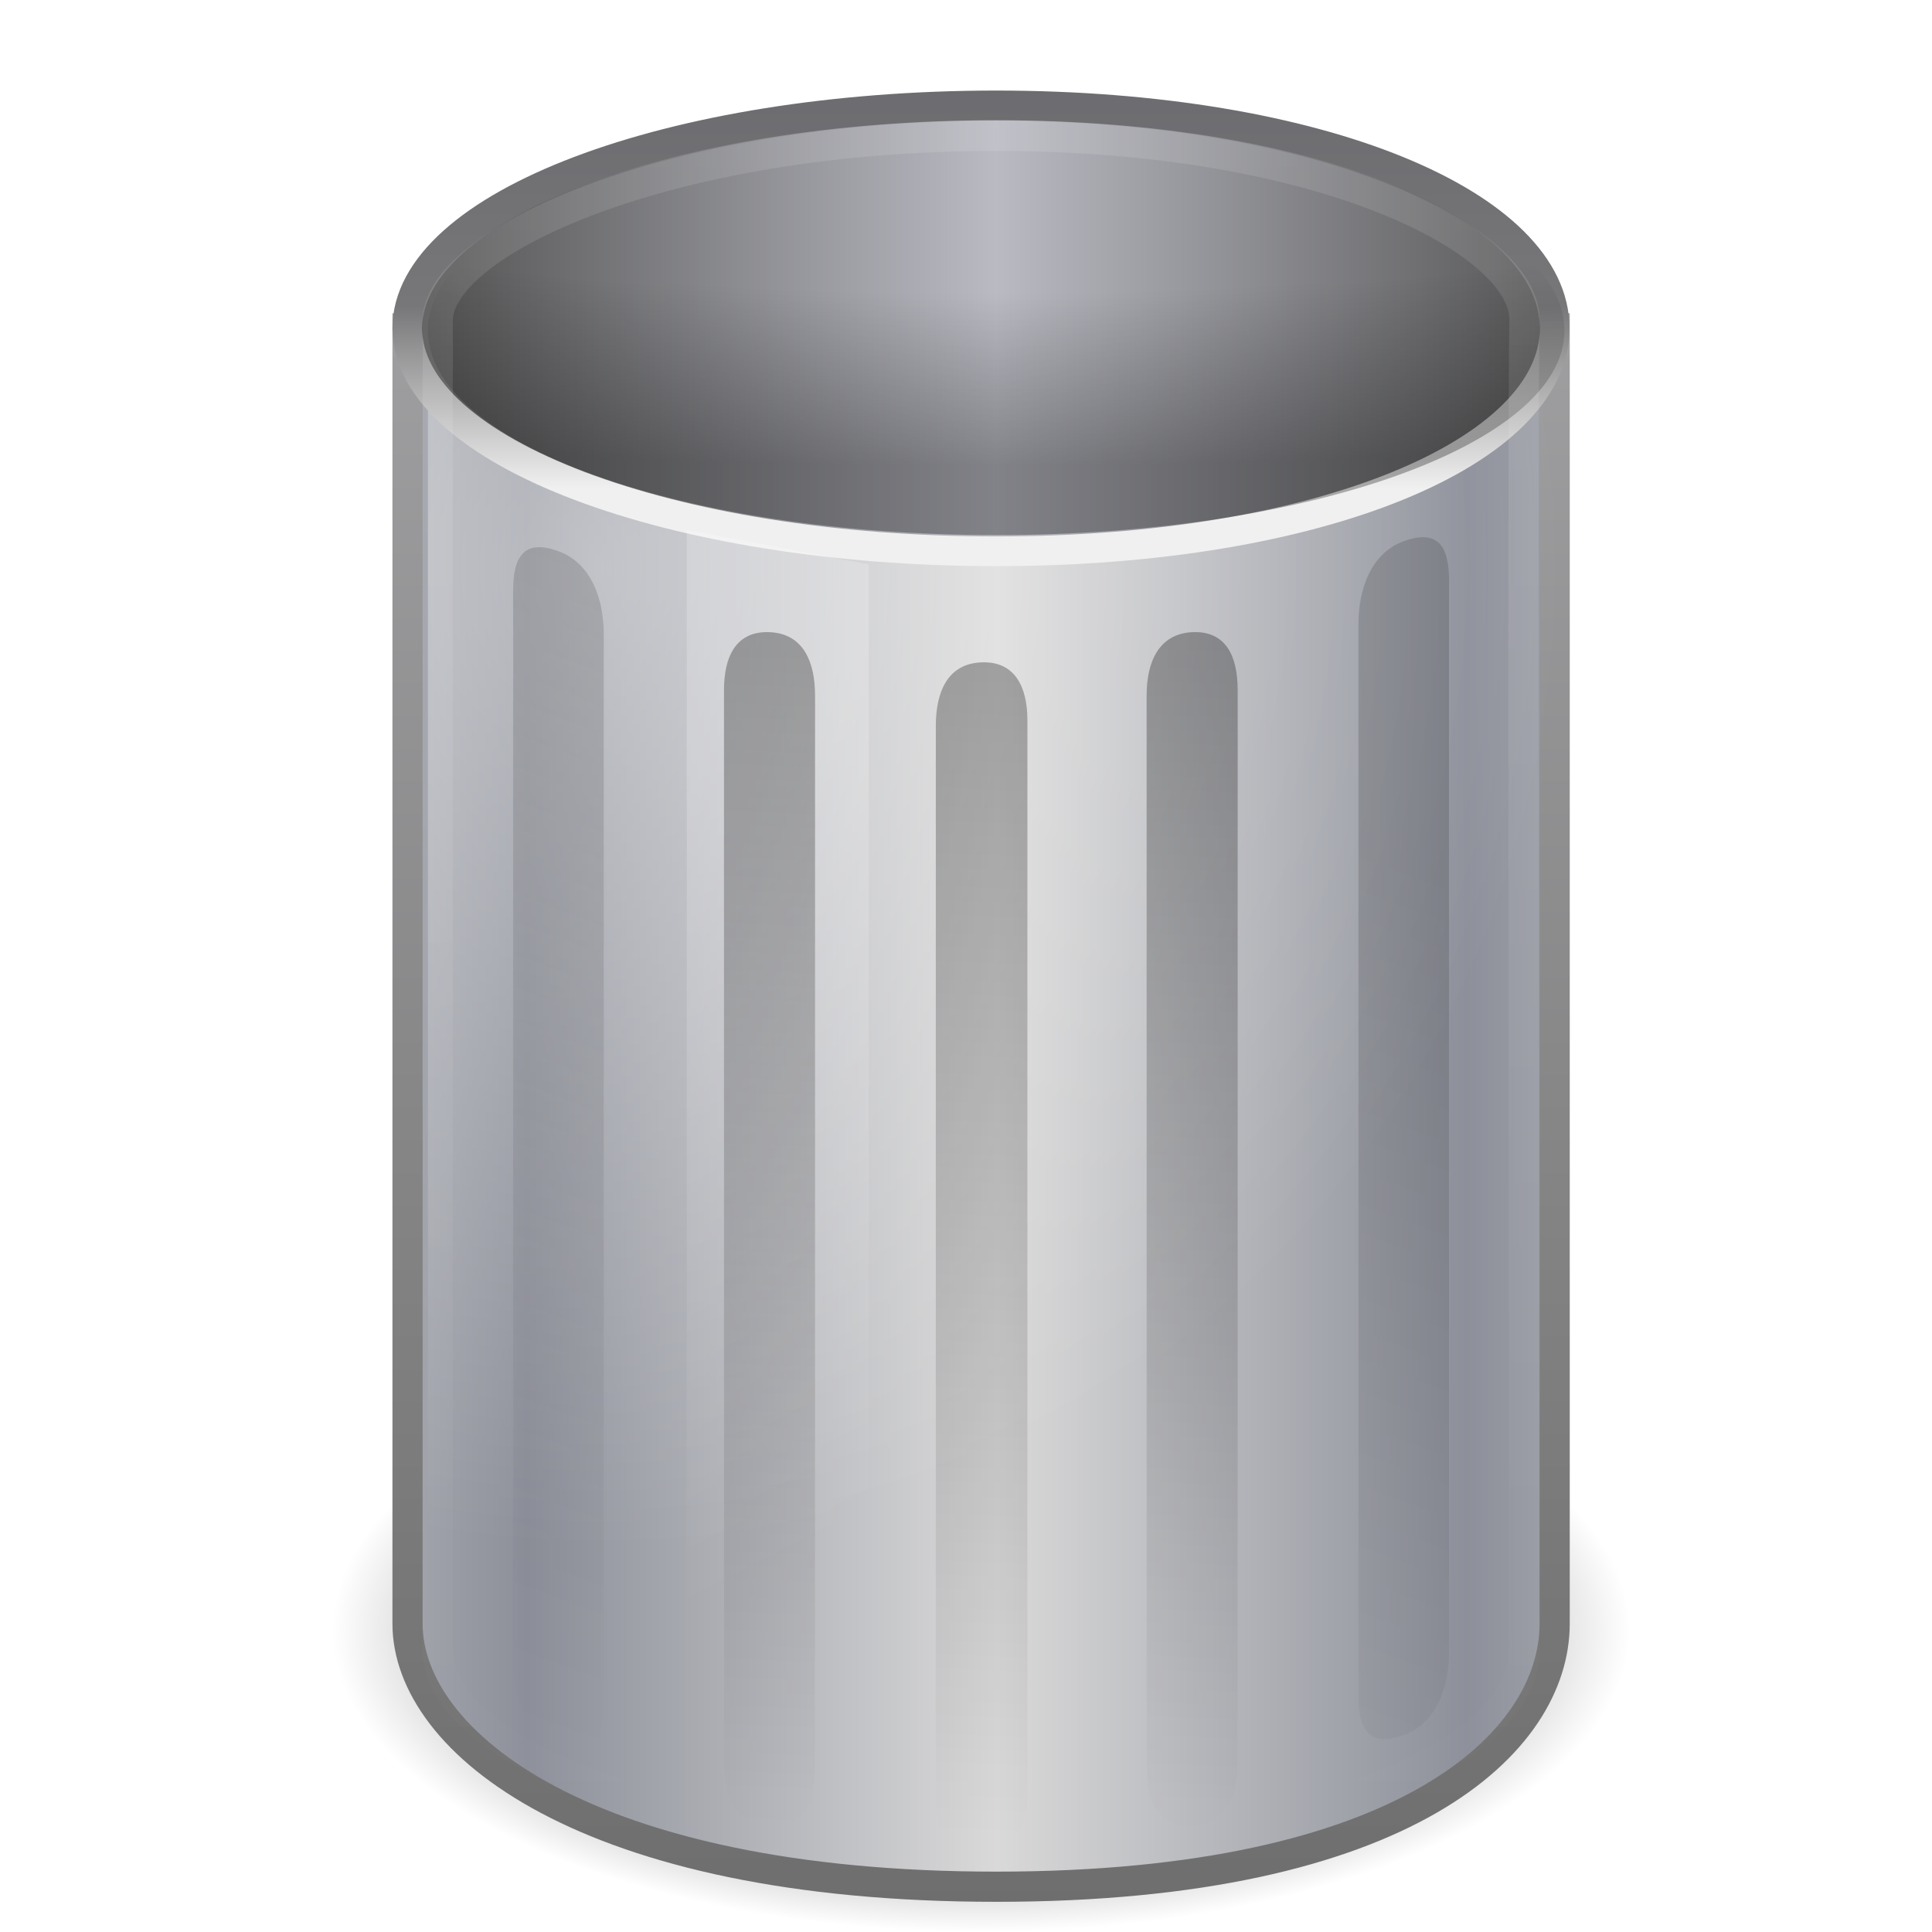
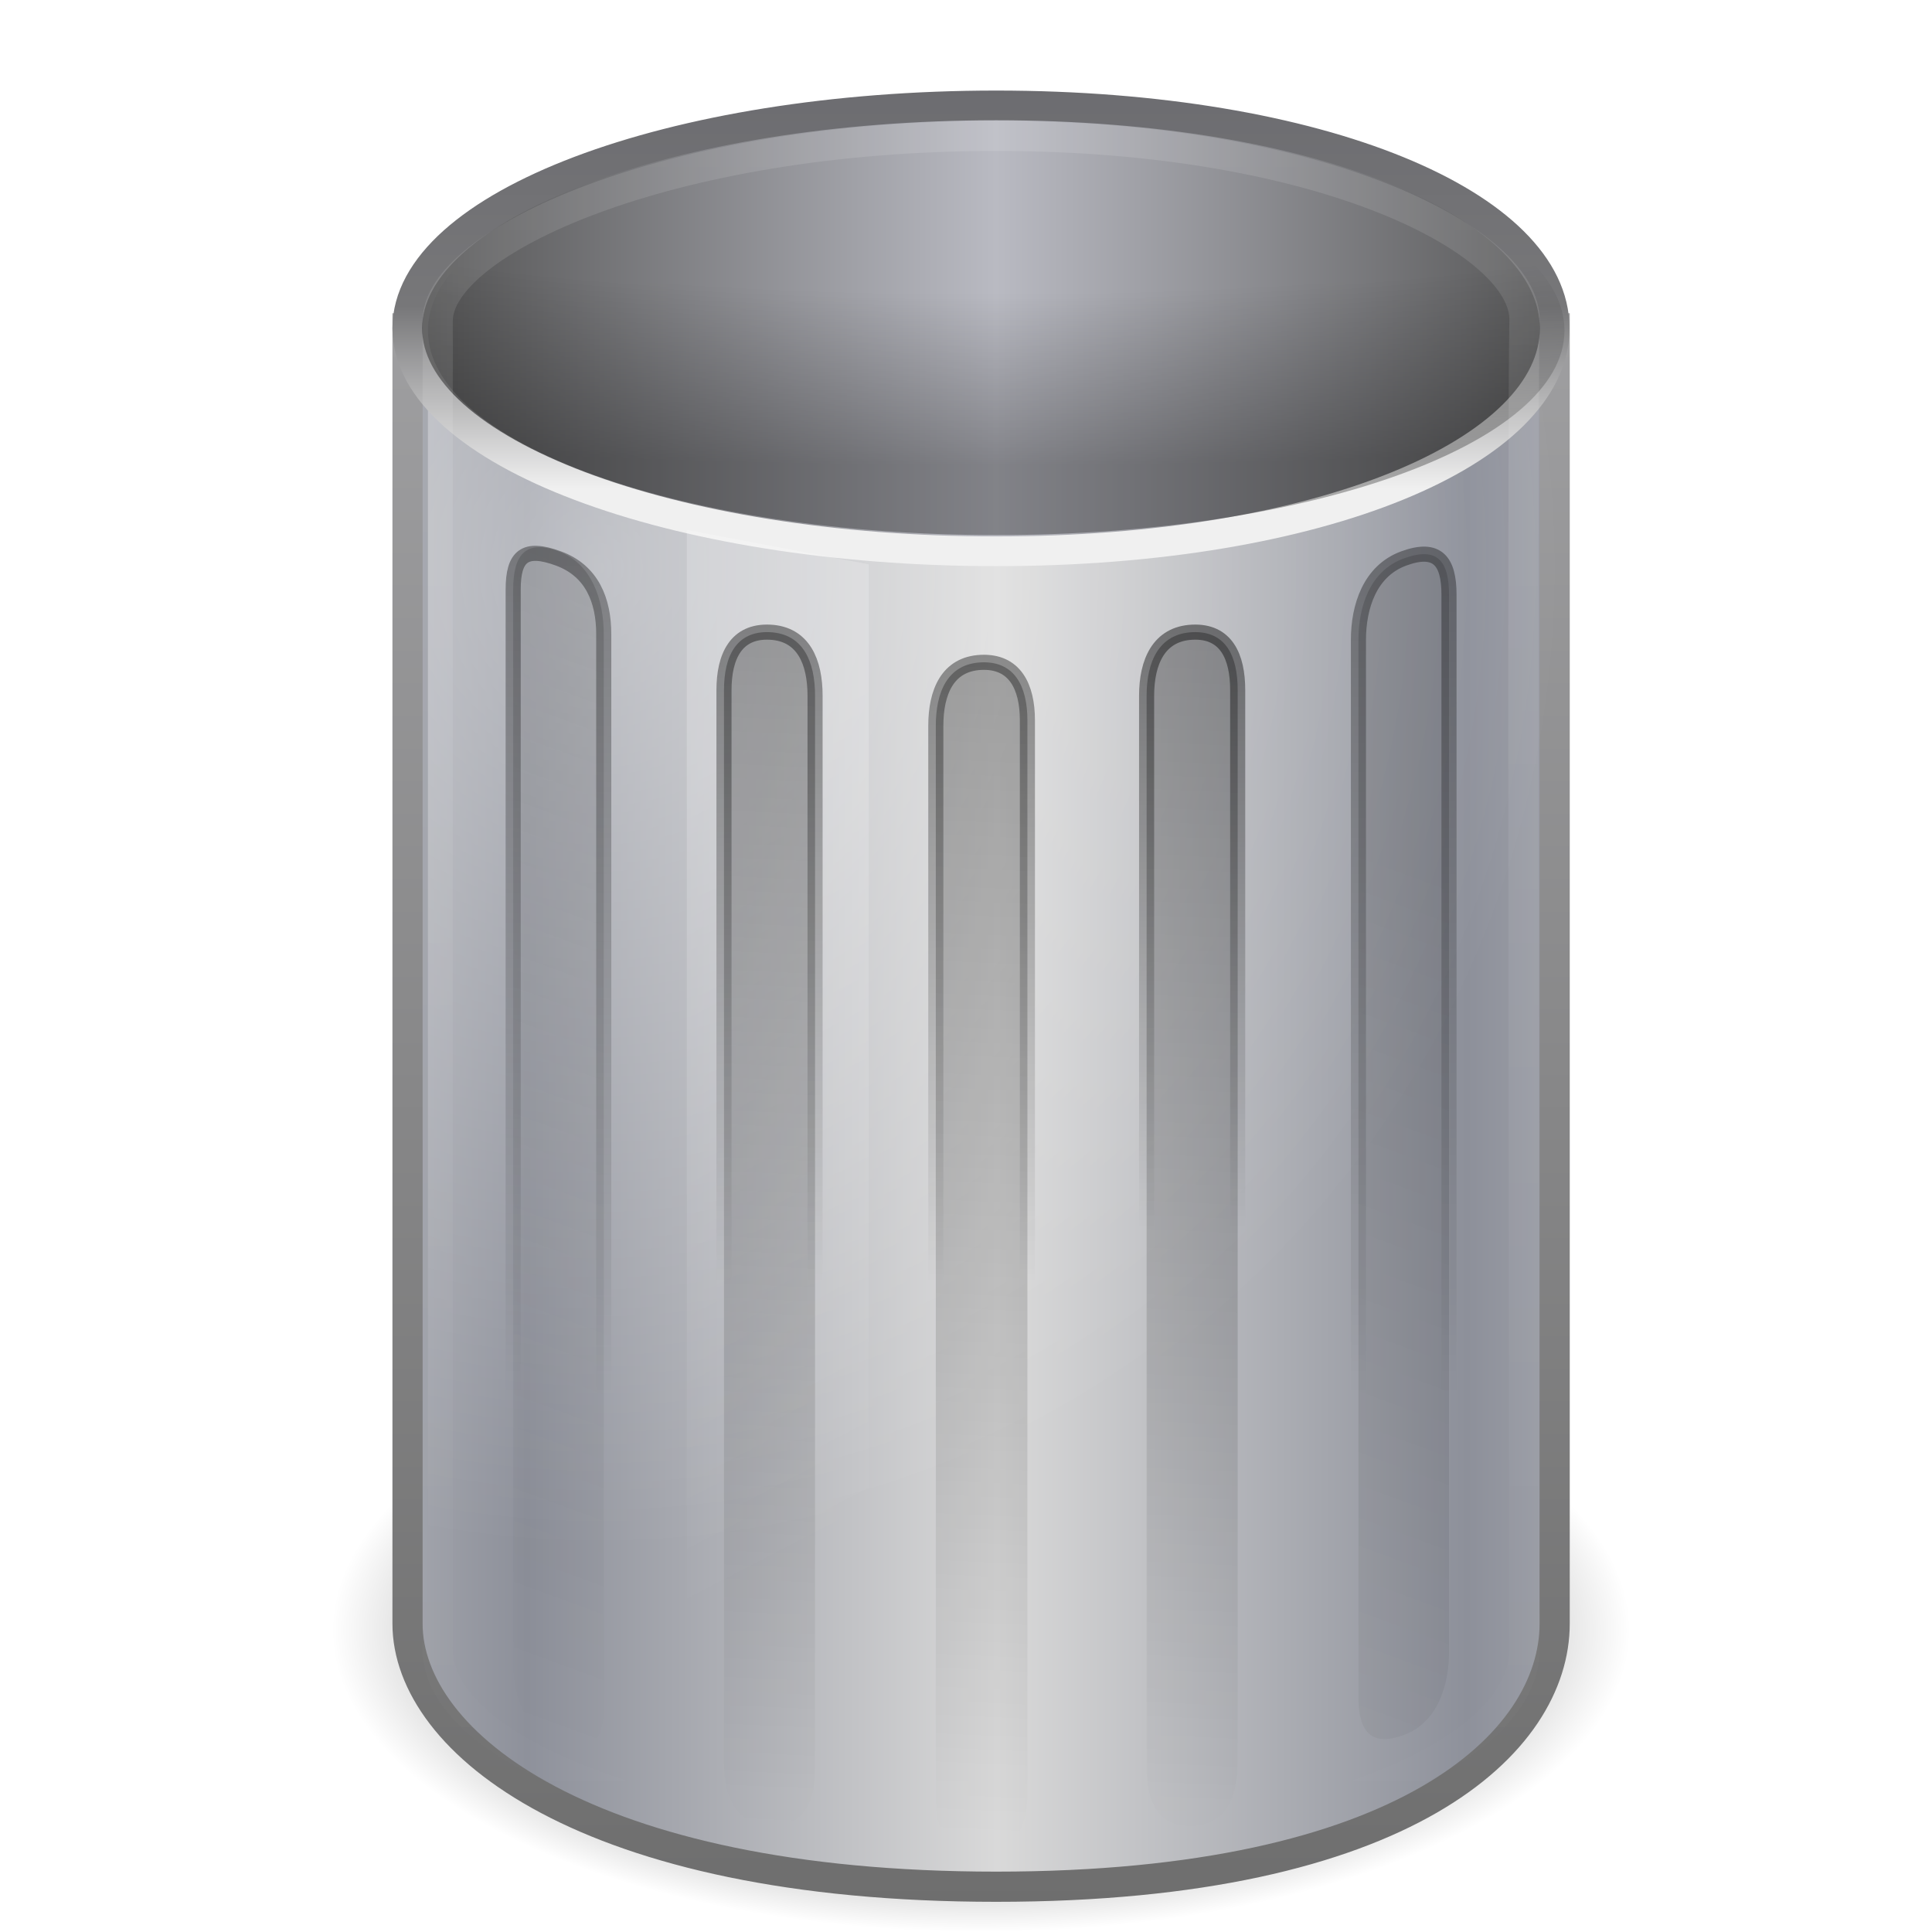
<svg xmlns="http://www.w3.org/2000/svg" xmlns:xlink="http://www.w3.org/1999/xlink" version="1.0" width="64" height="64" id="svg3695">
  <defs id="defs3697">
+     <linearGradient id="linearGradient3835">
+       <stop style="stop-color:#000000;stop-opacity:1;" offset="0" id="stop3837" />
+       <stop style="stop-color:#000000;stop-opacity:0;" offset="1" id="stop3839" />
+     </linearGradient>
+     <linearGradient id="linearGradient3825">
+       <stop style="stop-color:#000000;stop-opacity:1;" offset="0" id="stop3827" />
+       <stop style="stop-color:#000000;stop-opacity:0;" offset="1" id="stop3829" />
+     </linearGradient>
+     <linearGradient id="linearGradient3815">
+       <stop style="stop-color:#000000;stop-opacity:1;" offset="0" id="stop3817" />
+       <stop style="stop-color:#000000;stop-opacity:0;" offset="1" id="stop3819" />
+     </linearGradient>
    <linearGradient id="linearGradient5060">
      <stop id="stop5062" style="stop-color:#000000;stop-opacity:1" offset="0" />
      <stop id="stop5064" style="stop-color:#000000;stop-opacity:0" offset="1" />
    </linearGradient>
    <radialGradient cx="62.712" cy="108.025" r="47.383" fx="62.712" fy="108.025" id="radialGradient3269" xlink:href="#linearGradient5060" gradientUnits="userSpaceOnUse" gradientTransform="matrix(0.3587806,0,0,0.2110472,1.500001,15.20272)" />
    <linearGradient id="linearGradient3384">
      <stop id="stop3386" style="stop-color:#6e6e6e;stop-opacity:1" offset="0" />
      <stop id="stop3388" style="stop-color:#9f9fa1;stop-opacity:1" offset="1" />
    </linearGradient>
    <linearGradient x1="31.048" y1="45" x2="31.048" y2="5.5" id="linearGradient3266" xlink:href="#linearGradient3384" gradientUnits="userSpaceOnUse" gradientTransform="translate(0,2)" />
    <linearGradient id="linearGradient2793-2-0-403">
      <stop id="stop4645" style="stop-color:#8d909a;stop-opacity:1" offset="0" />
      <stop id="stop4647" style="stop-color:#d9d9d9;stop-opacity:1" offset="1" />
    </linearGradient>
    <linearGradient x1="11.931" y1="26.411" x2="21.515" y2="26.411" id="linearGradient3264" xlink:href="#linearGradient2793-2-0-403" gradientUnits="userSpaceOnUse" gradientTransform="matrix(1.208348,0,0,1.519879,-1.979478,-15.05509)" spreadMethod="reflect" />
    <radialGradient cx="19.308" cy="21.029" r="14.5" fx="19.308" fy="21.029" id="radialGradient3258" xlink:href="#linearGradient3254-8-457" gradientUnits="userSpaceOnUse" gradientTransform="matrix(0,1.679283,-1.645475,0,48.82318,-18.49609)" spreadMethod="pad" />
    <linearGradient id="linearGradient3355-273">
      <stop id="stop4657" style="stop-color:#f0f0f0;stop-opacity:1" offset="0" />
      <stop id="stop3619" style="stop-color:#777779;stop-opacity:1" offset="0.45" />
      <stop id="stop4659" style="stop-color:#6c6c70;stop-opacity:1" offset="1" />
    </linearGradient>
    <linearGradient x1="24" y1="9.373" x2="24" y2="2.097" id="linearGradient3255" xlink:href="#linearGradient3355-273" gradientUnits="userSpaceOnUse" gradientTransform="matrix(1.159866,0,0,1.374246,-3.836754,-0.9326014)" />
    <linearGradient id="linearGradient3320">
      <stop id="stop3323" style="stop-color:#4e4e4e;stop-opacity:1" offset="0" />
      <stop id="stop3325" style="stop-color:#b9bac2;stop-opacity:1" offset="1" />
    </linearGradient>
    <linearGradient x1="9" y1="8" x2="24" y2="8" id="linearGradient3253" xlink:href="#linearGradient3320" gradientUnits="userSpaceOnUse" spreadMethod="reflect" />
    <linearGradient id="linearGradient3627">
      <stop id="stop3629" style="stop-color:#000000;stop-opacity:0" offset="0" />
      <stop id="stop3190" style="stop-color:#000000;stop-opacity:0" offset="0.5" />
      <stop id="stop3631" style="stop-color:#000000;stop-opacity:1" offset="1" />
    </linearGradient>
    <radialGradient cx="24" cy="7.792" r="14.508" fx="24" fy="7.792" id="radialGradient3250" xlink:href="#linearGradient3627" gradientUnits="userSpaceOnUse" gradientTransform="matrix(-3.2042761e-8,0.6892888,-3.157483,0,48.6031,-13.54293)" spreadMethod="pad" />
    <linearGradient id="linearGradient3254-8-457">
      <stop id="stop4669" style="stop-color:#ffffff;stop-opacity:1" offset="0" />
      <stop id="stop4671" style="stop-color:#ffffff;stop-opacity:0" offset="1" />
    </linearGradient>
    <linearGradient x1="23.5" y1="10.996" x2="23.5" y2="39.851" id="linearGradient3247" xlink:href="#linearGradient3254-8-457" gradientUnits="userSpaceOnUse" gradientTransform="matrix(1.222797,0,0,1.945898,-4.735753,-31.36297)" />
    <linearGradient id="linearGradient3254-3-182">
      <stop id="stop4663" style="stop-color:#ffffff;stop-opacity:1" offset="0" />
      <stop id="stop4665" style="stop-color:#ffffff;stop-opacity:0" offset="1" />
    </linearGradient>
    <linearGradient x1="12.25" y1="20.231" x2="17.125" y2="34.174" id="linearGradient3261" xlink:href="#linearGradient3254-3-182" gradientUnits="userSpaceOnUse" gradientTransform="matrix(0.8965013,0,0,1.365896,4.725182,-8.808688)" />
    <linearGradient x1="24" y1="13.506" x2="24" y2="43" id="linearGradient3389" xlink:href="#linearGradient3205" gradientUnits="userSpaceOnUse" gradientTransform="matrix(1,0.3684052,0,1,0,-4.97347)" />
    <linearGradient id="linearGradient3205">
      <stop id="stop3207" style="stop-color:#000000;stop-opacity:1" offset="0" />
      <stop id="stop3209" style="stop-color:#000000;stop-opacity:0" offset="1" />
    </linearGradient>
    <linearGradient x1="24" y1="15.502" x2="24" y2="45" id="linearGradient3373" xlink:href="#linearGradient3205" gradientUnits="userSpaceOnUse" gradientTransform="matrix(1,0.04605065,0,1,0,-0.9440383)" />
    <linearGradient xlink:href="#linearGradient3205" id="linearGradient3032" gradientUnits="userSpaceOnUse" gradientTransform="matrix(1.344668,0.06174712,0,1.340852,3.744964,-1.115446)" x1="24" y1="15.502" x2="24" y2="45" />
    <linearGradient xlink:href="#linearGradient3205" id="linearGradient3035" gradientUnits="userSpaceOnUse" gradientTransform="matrix(1.344668,0.493977,0,1.340852,0.7279607,-6.518319)" x1="24" y1="13.506" x2="24" y2="43" />
    <linearGradient xlink:href="#linearGradient3254-3-182" id="linearGradient3038" gradientUnits="userSpaceOnUse" gradientTransform="matrix(1.205497,0,0,1.78823,7.081764,-9.917874)" x1="12.25" y1="20.231" x2="17.125" y2="34.174" />
    <linearGradient xlink:href="#linearGradient3254-8-457" id="linearGradient3041" gradientUnits="userSpaceOnUse" gradientTransform="matrix(1.644256,0,0,2.609162,-6.640056,-41.90275)" x1="23.5" y1="10.996" x2="23.5" y2="39.851" />
    <radialGradient xlink:href="#linearGradient3627" id="radialGradient3044" gradientUnits="userSpaceOnUse" gradientTransform="matrix(0,0.7856992,-4.245767,1.6471244e-7,66.08301,-14.68385)" spreadMethod="pad" cx="23.817" cy="7.826" fx="23.817" fy="7.826" r="14.508" />
    <linearGradient xlink:href="#linearGradient3320" id="linearGradient3047" gradientUnits="userSpaceOnUse" spreadMethod="reflect" x1="9" y1="8" x2="24" y2="8" gradientTransform="matrix(1.344668,0,0,1.340852,0.7279608,0.1503691)" />
    <linearGradient xlink:href="#linearGradient3355-273" id="linearGradient3049" gradientUnits="userSpaceOnUse" gradientTransform="matrix(1.559635,0,0,1.842661,-4.431201,-1.100111)" x1="24" y1="9.373" x2="24" y2="2.097" />
    <radialGradient xlink:href="#linearGradient3254-8-457" id="radialGradient3052" gradientUnits="userSpaceOnUse" gradientTransform="matrix(0,2.251671,-2.212619,0,66.37895,-24.65016)" spreadMethod="pad" cx="19.308" cy="21.029" fx="19.308" fy="21.029" r="14.5" />
    <linearGradient xlink:href="#linearGradient2793-2-0-403" id="linearGradient3055" gradientUnits="userSpaceOnUse" gradientTransform="matrix(1.624827,0,0,2.037933,-1.93378,-20.03629)" spreadMethod="reflect" x1="11.931" y1="26.411" x2="21.515" y2="26.411" />
    <linearGradient xlink:href="#linearGradient3384" id="linearGradient3057" gradientUnits="userSpaceOnUse" gradientTransform="matrix(1.344668,0,0,1.340852,0.7279608,2.832074)" x1="31.048" y1="45" x2="31.048" y2="5.5" />
    <radialGradient xlink:href="#linearGradient5060" id="radialGradient3060" gradientUnits="userSpaceOnUse" gradientTransform="matrix(0.4537519,0,0,0.2110472,4.044119,31.20272)" cx="62.712" cy="108.025" fx="62.712" fy="108.025" r="47.383" />
    <linearGradient xlink:href="#linearGradient3205" id="linearGradient5339" gradientUnits="userSpaceOnUse" gradientTransform="matrix(1.344668,0.06174712,0,1.340852,-2.255036,-1.115446)" x1="24" y1="15.502" x2="24" y2="45" />
    <linearGradient xlink:href="#linearGradient3254-8-457" id="linearGradient5341" gradientUnits="userSpaceOnUse" gradientTransform="matrix(1.644256,0,0,2.609162,-5.640056,-41.90275)" x1="23.5" y1="10.996" x2="23.5" y2="39.851" />
+     <linearGradient xlink:href="#linearGradient3815" id="linearGradient3821" x1="34.44" y1="18.596" x2="34.44" y2="46.219" gradientUnits="userSpaceOnUse" />
+     <linearGradient xlink:href="#linearGradient3825" id="linearGradient3831" x1="35.095" y1="19.21" x2="35.095" y2="42.53" gradientUnits="userSpaceOnUse" />
+     <linearGradient xlink:href="#linearGradient3835" id="linearGradient3841" x1="41.25" y1="19.833" x2="41.25" y2="40.715" gradientUnits="userSpaceOnUse" />
  </defs>
  <path style="fill:url(#radialGradient3060);fill-opacity:1;fill-rule:evenodd;stroke:none;stroke-width:1.055;marker:none;visibility:visible;display:inline;overflow:visible" id="path12941" d="M 54,54.001 C 53.999,59.524 44.373,64 32.5,64 20.627,64 11.001,59.524 11,54.001 10.999,48.478 20.625,44 32.5,44 44.375,44 54.001,48.478 54,54.001 z" />
  <path style="fill:url(#linearGradient3055);fill-opacity:1;fill-rule:nonzero;stroke:url(#linearGradient3057);stroke-width:1;stroke-opacity:1;marker:none;visibility:visible;display:inline;overflow:visible" id="path2230" d="m 13.5,10.877 0,42.907 C 13.5,57.722 19.429,62.5 33,62.5 46.571,62.5 51.5,57.722 51.5,53.784 l 0,-42.907 z" />
  <path style="opacity:0.4;fill:url(#radialGradient3052);fill-opacity:1;fill-rule:nonzero;stroke:none;stroke-width:1;marker:none;visibility:visible;display:inline;overflow:visible" id="path3212" d="m 14.175,12.218 0,41.566 c 0,3.784 8.434,8.045 18.825,8.045 10.392,0 18.825,-4.261 18.825,-8.045 l 0,-41.566 c 0,0 -37.651,0 -37.651,0 z" />
  <path style="fill:url(#linearGradient3047);fill-opacity:1;fill-rule:nonzero;stroke:url(#linearGradient3049);stroke-width:0.984;stroke-linecap:round;stroke-linejoin:round;stroke-miterlimit:4;stroke-opacity:1;stroke-dasharray:none;stroke-dashoffset:0;marker:none;visibility:visible;display:inline;overflow:visible" id="path3164" d="m 51.5,10.877 c 0,4.079 -7.726,7.385 -18.5,7.385 -10.774,0 -19.508,-3.307 -19.508,-7.385 0,-4.079 8.734,-7.385 19.508,-7.385 C 43.774,3.492 51.5,6.798 51.5,10.877 z" />
  <path style="opacity:0.3;fill:url(#radialGradient3044);fill-opacity:1;fill-rule:nonzero;stroke:none;stroke-width:0.984;marker:none;visibility:visible;display:inline;overflow:visible" id="path3197" d="m 51.825,10.949 c 0,3.742 -8.428,6.776 -18.825,6.776 -10.397,0 -18.825,-3.034 -18.825,-6.776 0,-3.742 8.428,-6.776 18.825,-6.776 10.397,0 18.825,3.034 18.825,6.776 l 0,0 z" />
  <path style="opacity:0.15;fill:none;stroke:url(#linearGradient5341);stroke-width:1;stroke-linecap:round;stroke-linejoin:round;stroke-miterlimit:4;stroke-opacity:1;stroke-dasharray:none;stroke-dashoffset:0;marker:none;visibility:visible;display:inline;overflow:visible" id="path2206" d="m 14.5,10.623 c 0,2.593 0,41.026 0,44.013 0,3.601 8.516,6.523 18.5,6.523 9.984,0 17.5,-2.922 17.5,-6.523 0,-2.764 -0.077,-41.25 0,-44.013 C 50.572,8.046 43.949,4.5 33,4.5 22.051,4.5 14.5,8.031 14.5,10.623 z" />
  <path style="opacity:0.2;fill:url(#linearGradient3038);fill-opacity:1;fill-rule:nonzero;stroke:none;stroke-width:1;marker:none;visibility:visible;display:inline;overflow:visible" id="rect3244" d="m 22.753,17.557 6.027,1.137 0,43.476 -6.027,-1.453 0,-43.16 0,0 z" />
-   <path style="opacity:0.15;fill:url(#linearGradient3035);fill-opacity:1;fill-rule:nonzero;stroke:none;stroke-width:1;marker:none;visibility:visible;display:inline;overflow:visible;enable-background:accumulate" id="path3287" d="m 18.5,18.26 c 1.117,0.41 1.5,1.638 1.5,2.752 l 0,35.525 c 0,1.114 -0.383,1.681 -1.5,1.27 C 17.383,57.397 17,56.169 17,55.055 l 0,-35.525 c 0,-1.114 0.383,-1.681 1.5,-1.27 z m 28,-0.331 C 45.383,18.339 45,19.567 45,20.681 l 0,35.525 c 0,1.114 0.383,1.681 1.5,1.27 1.117,-0.41 1.5,-1.638 1.5,-2.752 l 0,-35.525 c 0,-1.114 -0.383,-1.681 -1.5,-1.27 z" />
+   <path style="opacity:0.15;fill:url(#linearGradient3035);fill-opacity:1;fill-rule:nonzero;stroke:none;stroke-width:1;marker:none;visibility:visible;display:inline;overflow:visible;enable-background:accumulate" id="path3287" d="m 18.5,18.26 c 1.117,0.41 1.5,1.638 1.5,2.752 l 0,35.525 c 0,1.114 -0.383,1.681 -1.5,1.27 C 17.383,57.397 17,56.169 17,55.055 l 0,-35.525 c 0,-1.114 0.383,-1.681 1.5,-1.27 z M 46.5,18.5 C 45.383,18.91 45,20.086 45,21.2 l 0,35.006 c 0,1.114 0.383,1.681 1.5,1.27 C 47.617,57.065 48,55.838 48,54.724 L 48,19.7 c 0,-1.114 -0.383,-1.61 -1.5,-1.2 z" />
  <path style="opacity:0.3;fill:url(#linearGradient3032);fill-opacity:1;fill-rule:nonzero;stroke:none;stroke-width:1;marker:none;visibility:visible;display:inline;overflow:visible;enable-background:accumulate" id="path3293" d="m 39.5,20.942 c -1.117,0.051 -1.517,0.99 -1.517,2.104 l 0,35.525 c 0,1.114 0.4,1.97 1.517,1.919 1.117,-0.051 1.5,-0.99 1.5,-2.104 l 0,-35.525 c 0,-1.114 -0.383,-1.97 -1.5,-1.919 z" />
  <path d="m 25.5,20.942 c 1.117,0.051 1.5,0.99 1.5,2.104 l 0,35.525 c 0,1.114 -0.383,1.97 -1.5,1.919 -1.117,-0.051 -1.517,-0.99 -1.517,-2.104 l 0,-35.525 c 0,-1.114 0.4,-1.97 1.517,-1.919 z m 7,1 c -1.117,0.051 -1.5,0.99 -1.5,2.104 l 0,35.525 c 0,1.114 0.383,1.97 1.5,1.919 1.117,-0.051 1.534,-0.99 1.534,-2.104 l 0,-35.525 c 0,-1.114 -0.417,-1.97 -1.534,-1.919 z" id="path5337" style="opacity:0.3;fill:url(#linearGradient5339);fill-opacity:1;fill-rule:nonzero;stroke:none;stroke-width:1;marker:none;visibility:visible;display:inline;overflow:visible;enable-background:accumulate" />
+   <path d="m 18.5,18.5 c 1.117,0.41 1.5,1.398 1.5,2.512 l 0,35.525 c 0,1.114 -0.383,1.681 -1.5,1.27 C 17.383,57.397 17,56.169 17,55.055 l 0,-35.525 C 17,18.416 17.383,18.09 18.5,18.5 z m 28,0 C 45.383,18.91 45,20.086 45,21.2 l 0,35.006 c 0,1.114 0.383,1.681 1.5,1.27 C 47.617,57.065 48,55.838 48,54.724 L 48,19.7 c 0,-1.114 -0.383,-1.61 -1.5,-1.2 z" id="path3045" style="opacity:0.351;fill:none;stroke:url(#linearGradient3821);stroke-width:0.5;stroke-miterlimit:4;stroke-opacity:1;stroke-dasharray:none;marker:none;visibility:visible;display:inline;overflow:visible;enable-background:accumulate" />
+   <path style="opacity:0.433;fill:none;fill-opacity:1;fill-rule:nonzero;stroke:url(#linearGradient3831);stroke-width:0.5;marker:none;visibility:visible;display:inline;overflow:visible;enable-background:accumulate;stroke-opacity:1;stroke-miterlimit:4;stroke-dasharray:none" id="path3823" d="m 25.5,20.942 c 1.117,0.051 1.5,0.99 1.5,2.104 l 0,35.525 c 0,1.114 -0.383,1.97 -1.5,1.919 -1.117,-0.051 -1.517,-0.99 -1.517,-2.104 l 0,-35.525 c 0,-1.114 0.4,-1.97 1.517,-1.919 z m 7,1 c -1.117,0.051 -1.5,0.99 -1.5,2.104 l 0,35.525 c 0,1.114 0.383,1.97 1.5,1.919 1.117,-0.051 1.534,-0.99 1.534,-2.104 l 0,-35.525 c 0,-1.114 -0.417,-1.97 -1.534,-1.919 z" />
+   <path d="m 39.5,20.942 c -1.117,0.051 -1.517,0.99 -1.517,2.104 l 0,35.525 c 0,1.114 0.4,1.97 1.517,1.919 1.117,-0.051 1.5,-0.99 1.5,-2.104 l 0,-35.525 c 0,-1.114 -0.383,-1.97 -1.5,-1.919 z" id="path3833" style="opacity:0.463;fill:none;fill-opacity:1;fill-rule:nonzero;stroke:url(#linearGradient3841);stroke-width:0.5;marker:none;visibility:visible;display:inline;overflow:visible;enable-background:accumulate;stroke-opacity:1;stroke-miterlimit:4;stroke-dasharray:none" />
</svg>
